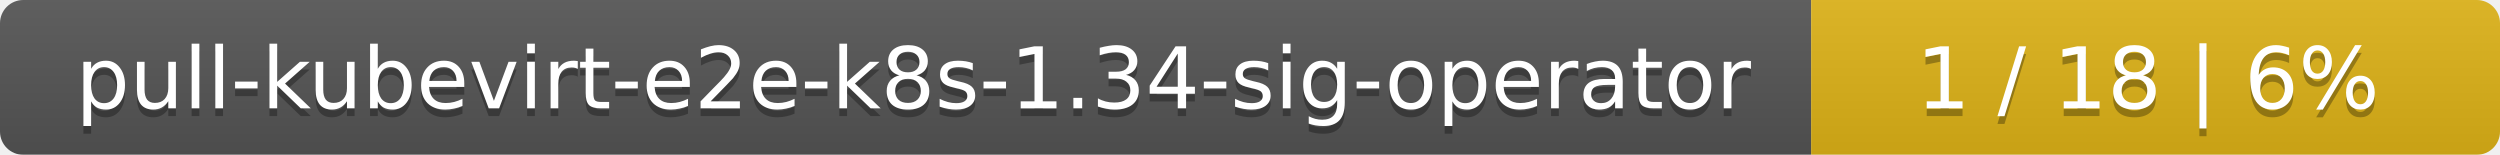
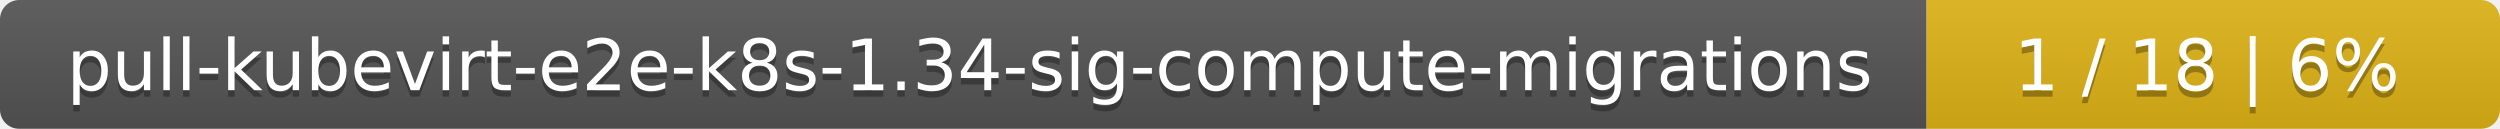
- <svg xmlns="http://www.w3.org/2000/svg" width="323" height="20">
+ <svg xmlns="http://www.w3.org/2000/svg" width="388" height="20">
  <linearGradient id="smooth" x2="0" y2="100%">
    <stop offset="0" stop-color="#bbb" stop-opacity=".1" />
    <stop offset="1" stop-opacity=".1" />
  </linearGradient>
  <mask id="round">
-     <rect width="323" height="20" rx="3" fill="#fff" />
+     <rect width="388" height="20" rx="3" fill="#fff" />
  </mask>
  <g mask="url(#round)">
-     <rect width="234" height="20" fill="#555" />
-     <rect x="234" width="89" height="20" fill="#dfb317" />
-     <rect width="323" height="20" fill="url(#smooth)" />
+     <rect width="299" height="20" fill="#555" />
+     <rect x="299" width="89" height="20" fill="#dfb317" />
+     <rect width="388" height="20" fill="url(#smooth)" />
  </g>
  <g fill="#fff" text-anchor="middle" font-family="DejaVu Sans,Verdana,Geneva,sans-serif" font-size="11">
-     <text x="118" y="15" fill="#010101" fill-opacity=".3">pull-kubevirt-e2e-k8s-1.34-sig-operator</text>
-     <text x="118" y="14">pull-kubevirt-e2e-k8s-1.34-sig-operator</text>
-     <text x="277.5" y="15" fill="#010101" fill-opacity=".3">1 / 18    |    6%</text>
-     <text x="277.5" y="14">1 / 18    |    6%</text>
+     <text x="150.5" y="15" fill="#010101" fill-opacity=".3">pull-kubevirt-e2e-k8s-1.34-sig-compute-migrations</text>
+     <text x="150.5" y="14">pull-kubevirt-e2e-k8s-1.34-sig-compute-migrations</text>
+     <text x="342.5" y="15" fill="#010101" fill-opacity=".3">1 / 18    |    6%</text>
+     <text x="342.5" y="14">1 / 18    |    6%</text>
  </g>
</svg>
